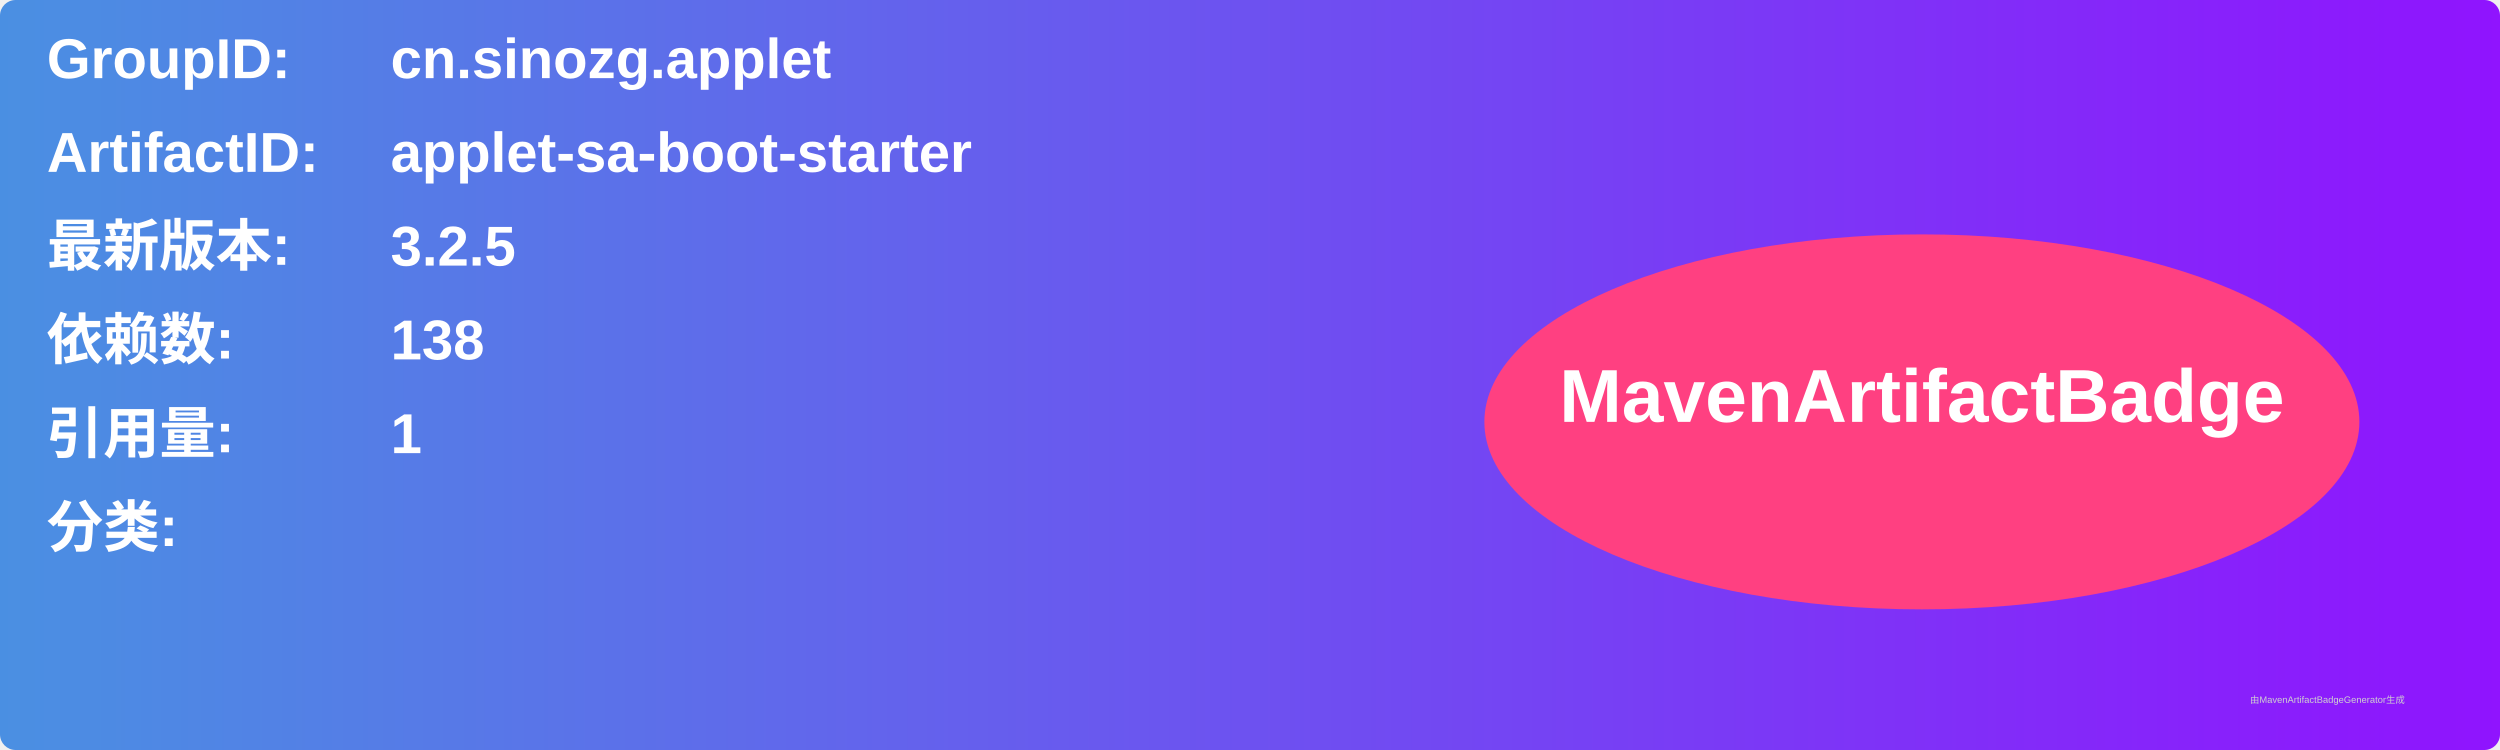
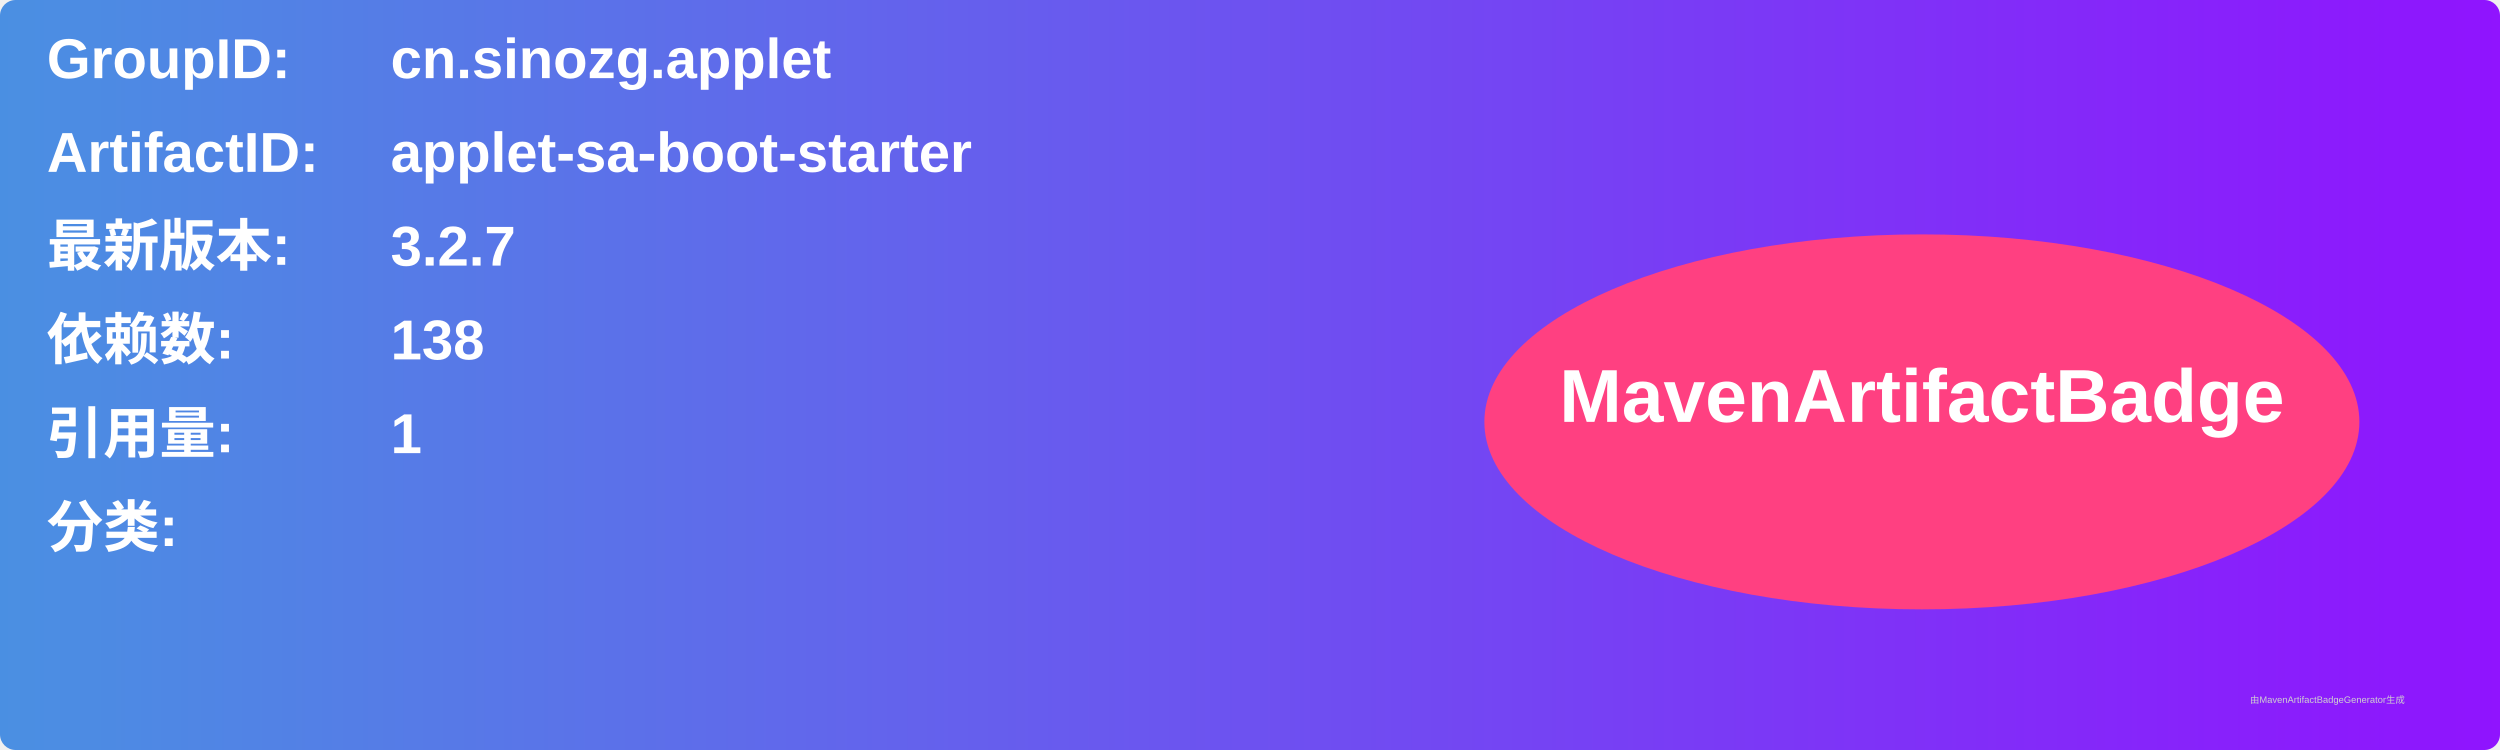
<svg xmlns="http://www.w3.org/2000/svg" width="800" height="240" viewBox="0 0 800 240">
  <linearGradient id="grad" x1="0%" y1="0%" x2="100%" y2="0%">
    <stop offset="0%" stop-color="#4a90e2" />
    <stop offset="100%" stop-color="#9013fe" />
  </linearGradient>
  <rect width="100%" height="100%" rx="5" ry="5" fill="url(#grad)" />
  <g transform="translate(15, 15)">
    <text x="0" y="10" font-family="Arial" font-size="18" fill="white" font-weight="bold" width="260">GroupID:</text>
    <text x="110" y="10" font-family="Arial" font-size="18" fill="white" font-weight="bold" width="460">cn.sinozg.applet</text>
    <text x="0" y="40" font-family="Arial" font-size="18" fill="white" font-weight="bold" width="260">ArtifactID:</text>
    <text x="110" y="40" font-family="Arial" font-size="18" fill="white" font-weight="bold" width="460">applet-sa-boot-starter</text>
    <text x="0" y="70" font-family="Arial" font-size="18" fill="white" font-weight="bold">最新版本:</text>
    <text x="110" y="70" font-family="Arial" font-size="18" fill="white" font-weight="bold">
-       <tspan font-weight="bold">3.2.5</tspan>
+       <tspan font-weight="bold">3.2.7</tspan>
    </text>
    <text x="0" y="100" font-family="Arial" font-size="18" fill="white" font-weight="bold">依赖数: </text>
    <text x="110" y="100" font-family="Arial" font-size="18" fill="white">
      <tspan font-weight="bold">138</tspan>
    </text>
    <text x="0" y="130" font-family="Arial" font-size="18" fill="white" font-weight="bold">引用量: </text>
    <text x="110" y="130" font-family="Arial" font-size="18" fill="white">
      <tspan font-weight="bold">1</tspan>
    </text>
    <text x="0" y="160" font-family="Arial" font-size="18" fill="white" font-weight="bold">分类:</text>
    <text x="10" y="190" font-family="Arial" font-size="10" fill="white">
      <tspan font-weight="bold" />
    </text>
    <ellipse cx="600" cy="120" rx="140" ry="60" fill="#ff4081" />
    <text x="600" y="120" text-anchor="middle" font-family="Arial" font-size="24" fill="white" font-weight="bold">MavenArtifactBadge</text>
  </g>
  <text x="720" y="225" font-family="Arial" font-size="3" fill="#d0d0d0">由MavenArtifactBadgeGenerator生成</text>
</svg>
